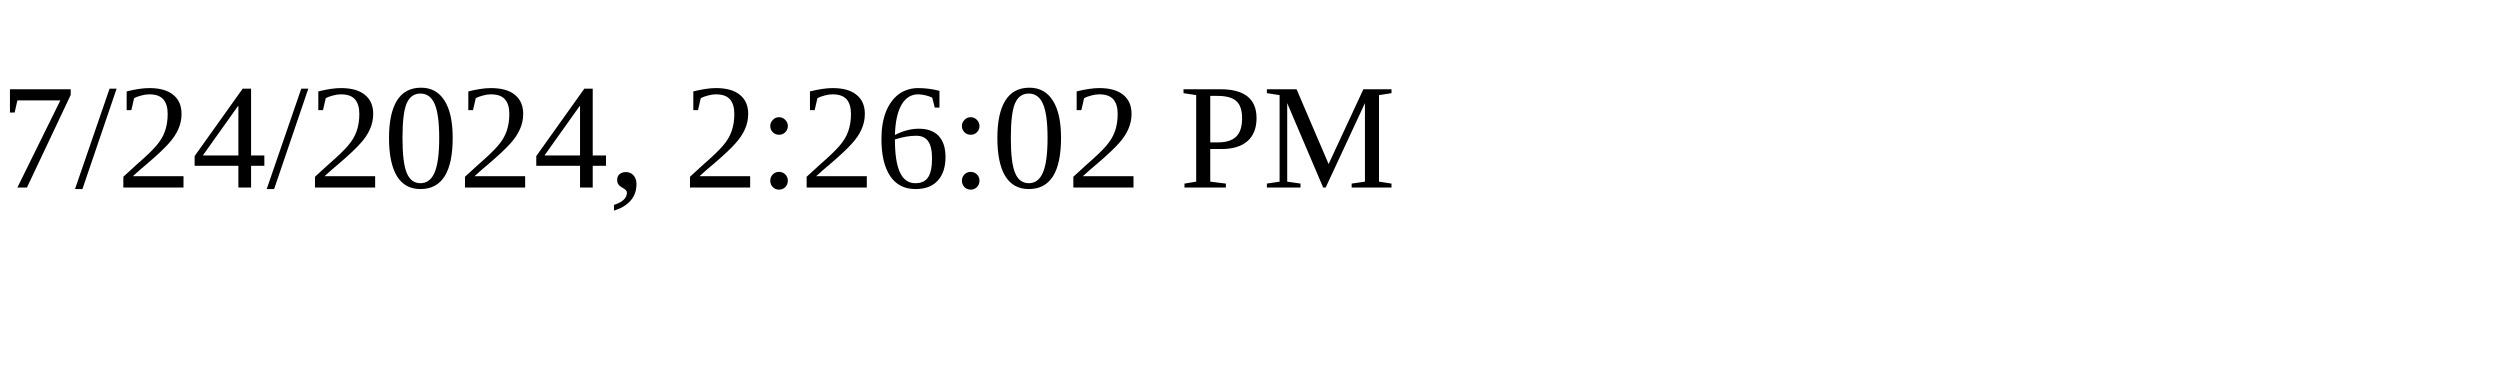
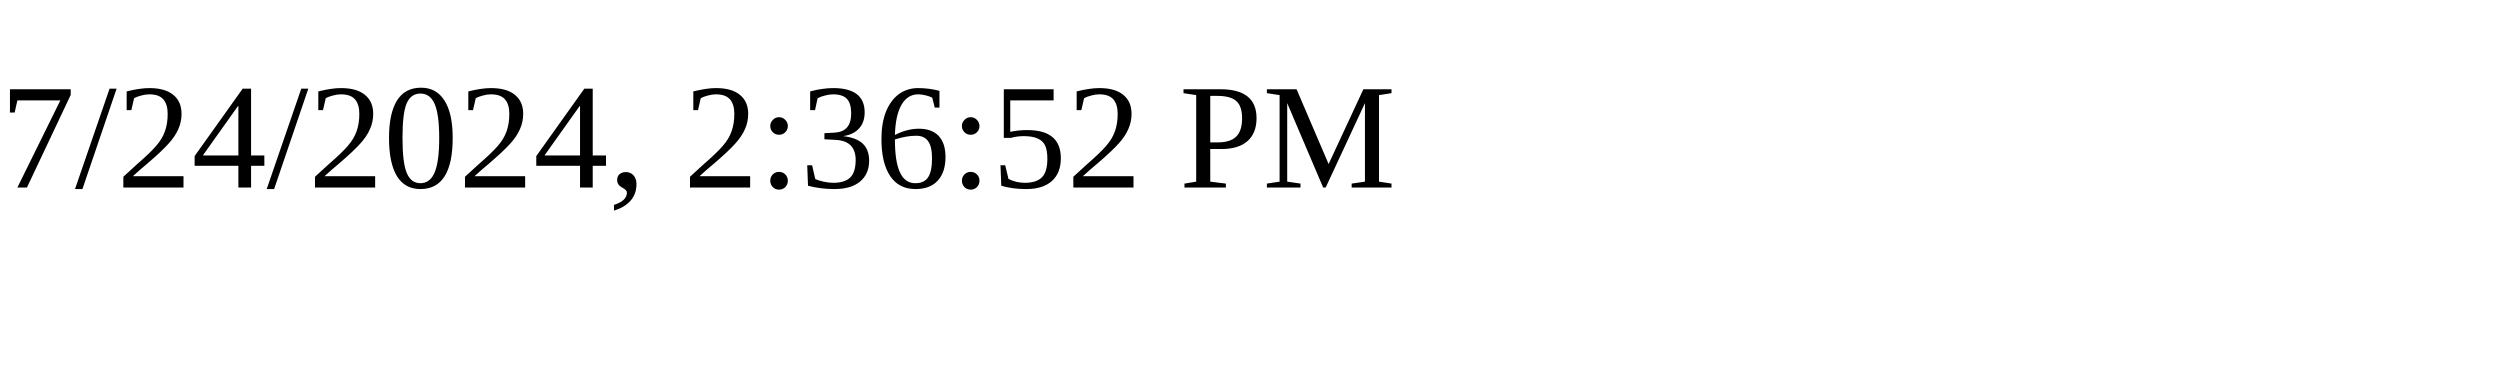
<svg xmlns="http://www.w3.org/2000/svg" height="30" width="200">
-   <text x="0" y="15">7/24/2024, 2:26:02 PM</text>
+   <text x="0" y="15">7/24/2024, 2:36:52 PM</text>
</svg>
